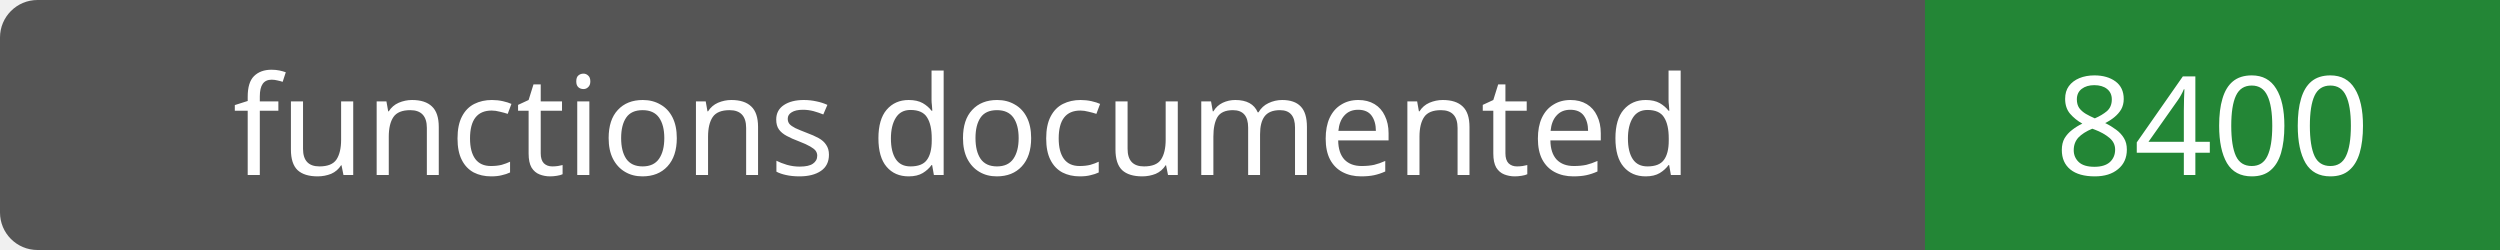
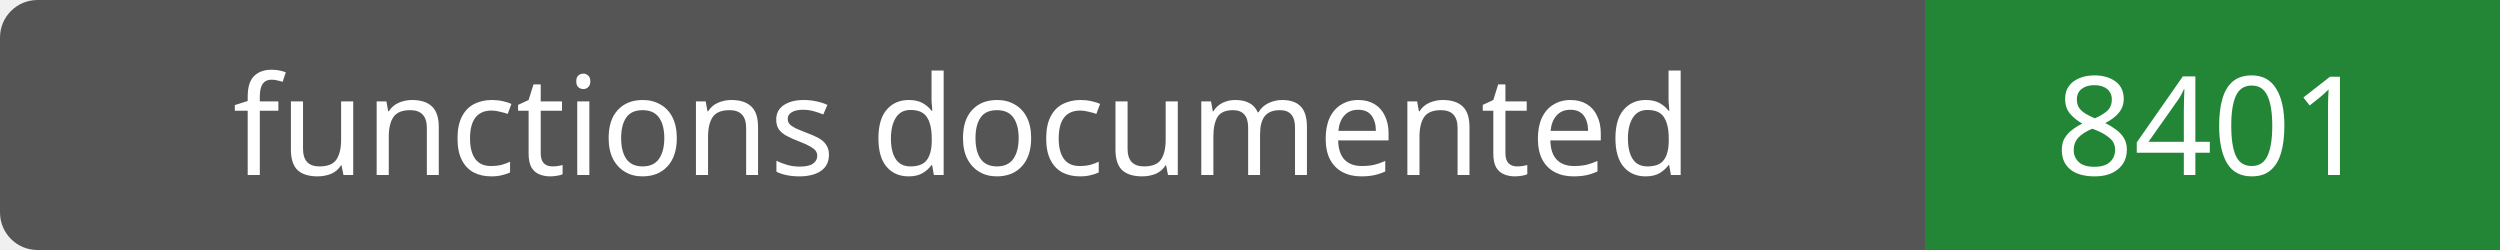
- <svg xmlns="http://www.w3.org/2000/svg" width="200" height="20" role="img" aria-label="functions documented: 8400">
+ <svg xmlns="http://www.w3.org/2000/svg" width="200" height="20" role="img" aria-label="functions documented: 8401">
  <rect width="200" height="20" rx="3" fill="#555" />
  <path fill="#238636" d="M154 0h46v20H154z" />
  <g fill="#fff" text-anchor="middle" font-family="Verdana,sans-serif" font-size="11">
    <text x="77.0" y="14">functions documented</text>
-     <text x="177.0" y="14">8400</text>
+     <text x="177.0" y="14">8401</text>
  </g>
</svg>
